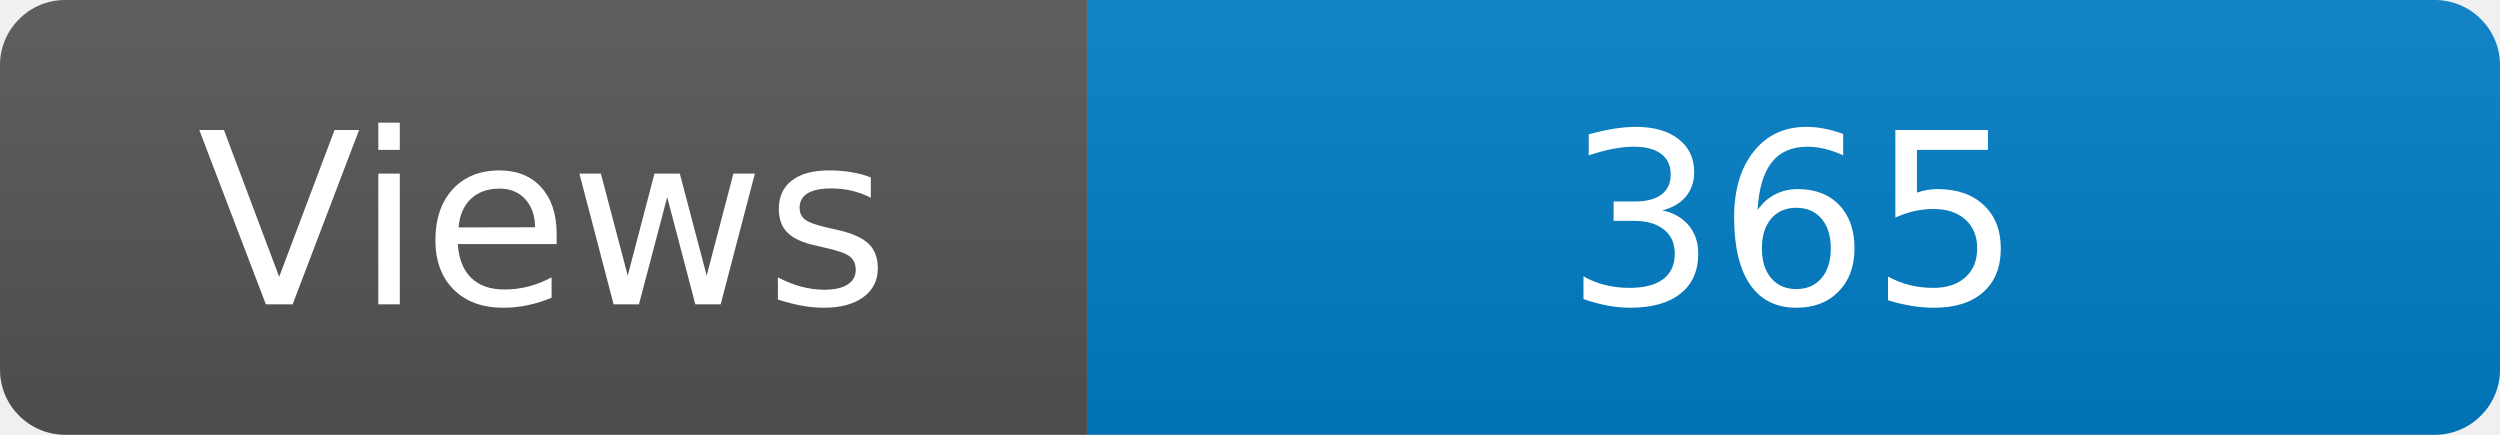
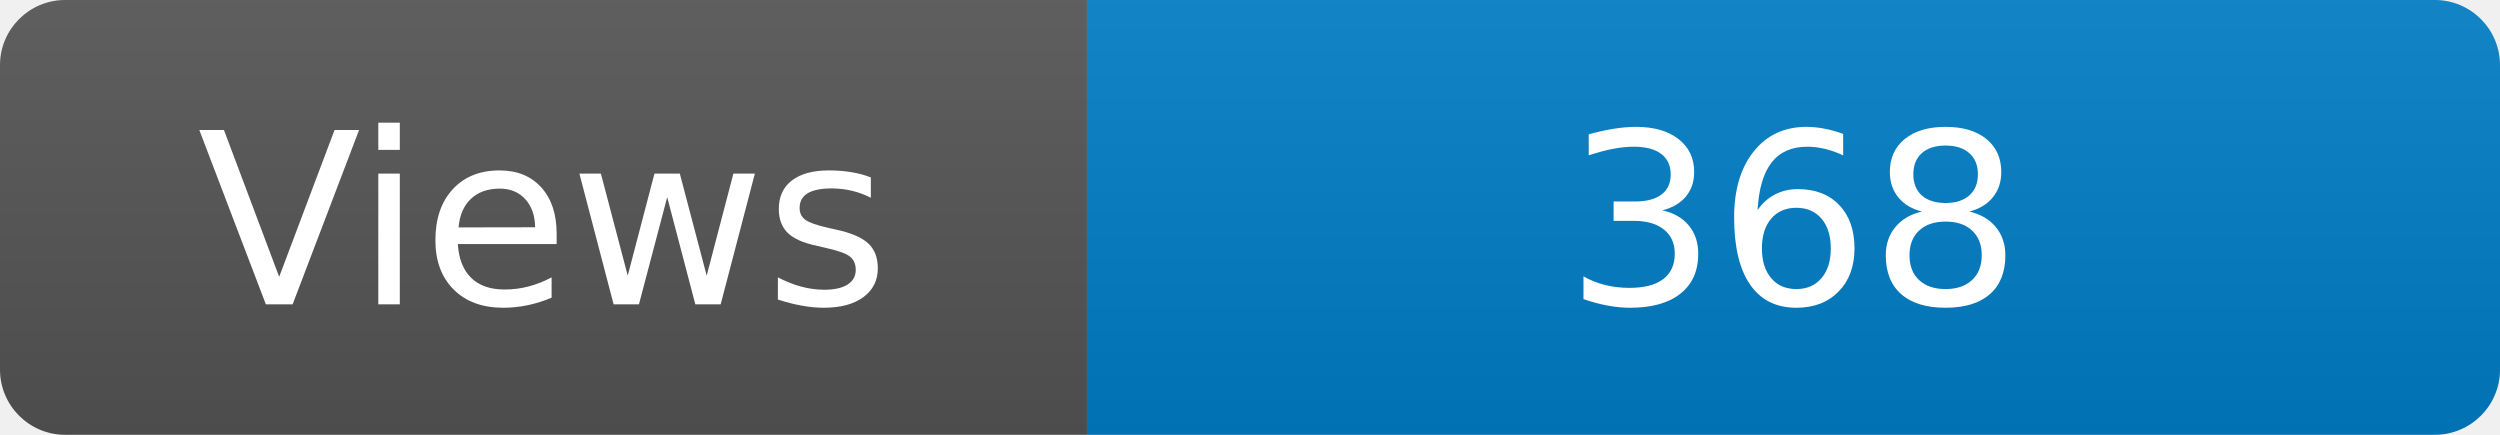
<svg xmlns="http://www.w3.org/2000/svg" width="115" height="20" role="img" aria-label="Maintained?: yes">
  <linearGradient id="s" x2="0" y2="100%">
    <stop offset="0" stop-color="#bbb" stop-opacity=".1" />
    <stop offset="1" stop-opacity=".1" />
  </linearGradient>
  <clipPath id="r">
    <rect width="115" height="20" rx="3" fill="#fff" />
  </clipPath>
  <g clip-path="url(#r)">
    <rect width="50" height="20" fill="#555" />
    <rect x="50" width="160" height="20" fill="#007ec6" />
    <rect width="115" height="20" fill="url(#s)" />
  </g>
  <g fill="#fff" text-anchor="middle" font-family="Verdana,Geneva,DejaVu Sans,sans-serif" font-size="110">
    <text x="250" y="140" transform="scale(.1)" fill="#fff">Views</text>
-     <text x="825" y="140" transform="scale(.1)" fill="#fff">365</text>
+     <text x="825" y="140" transform="scale(.1)" fill="#fff">368</text>
  </g>
</svg>
